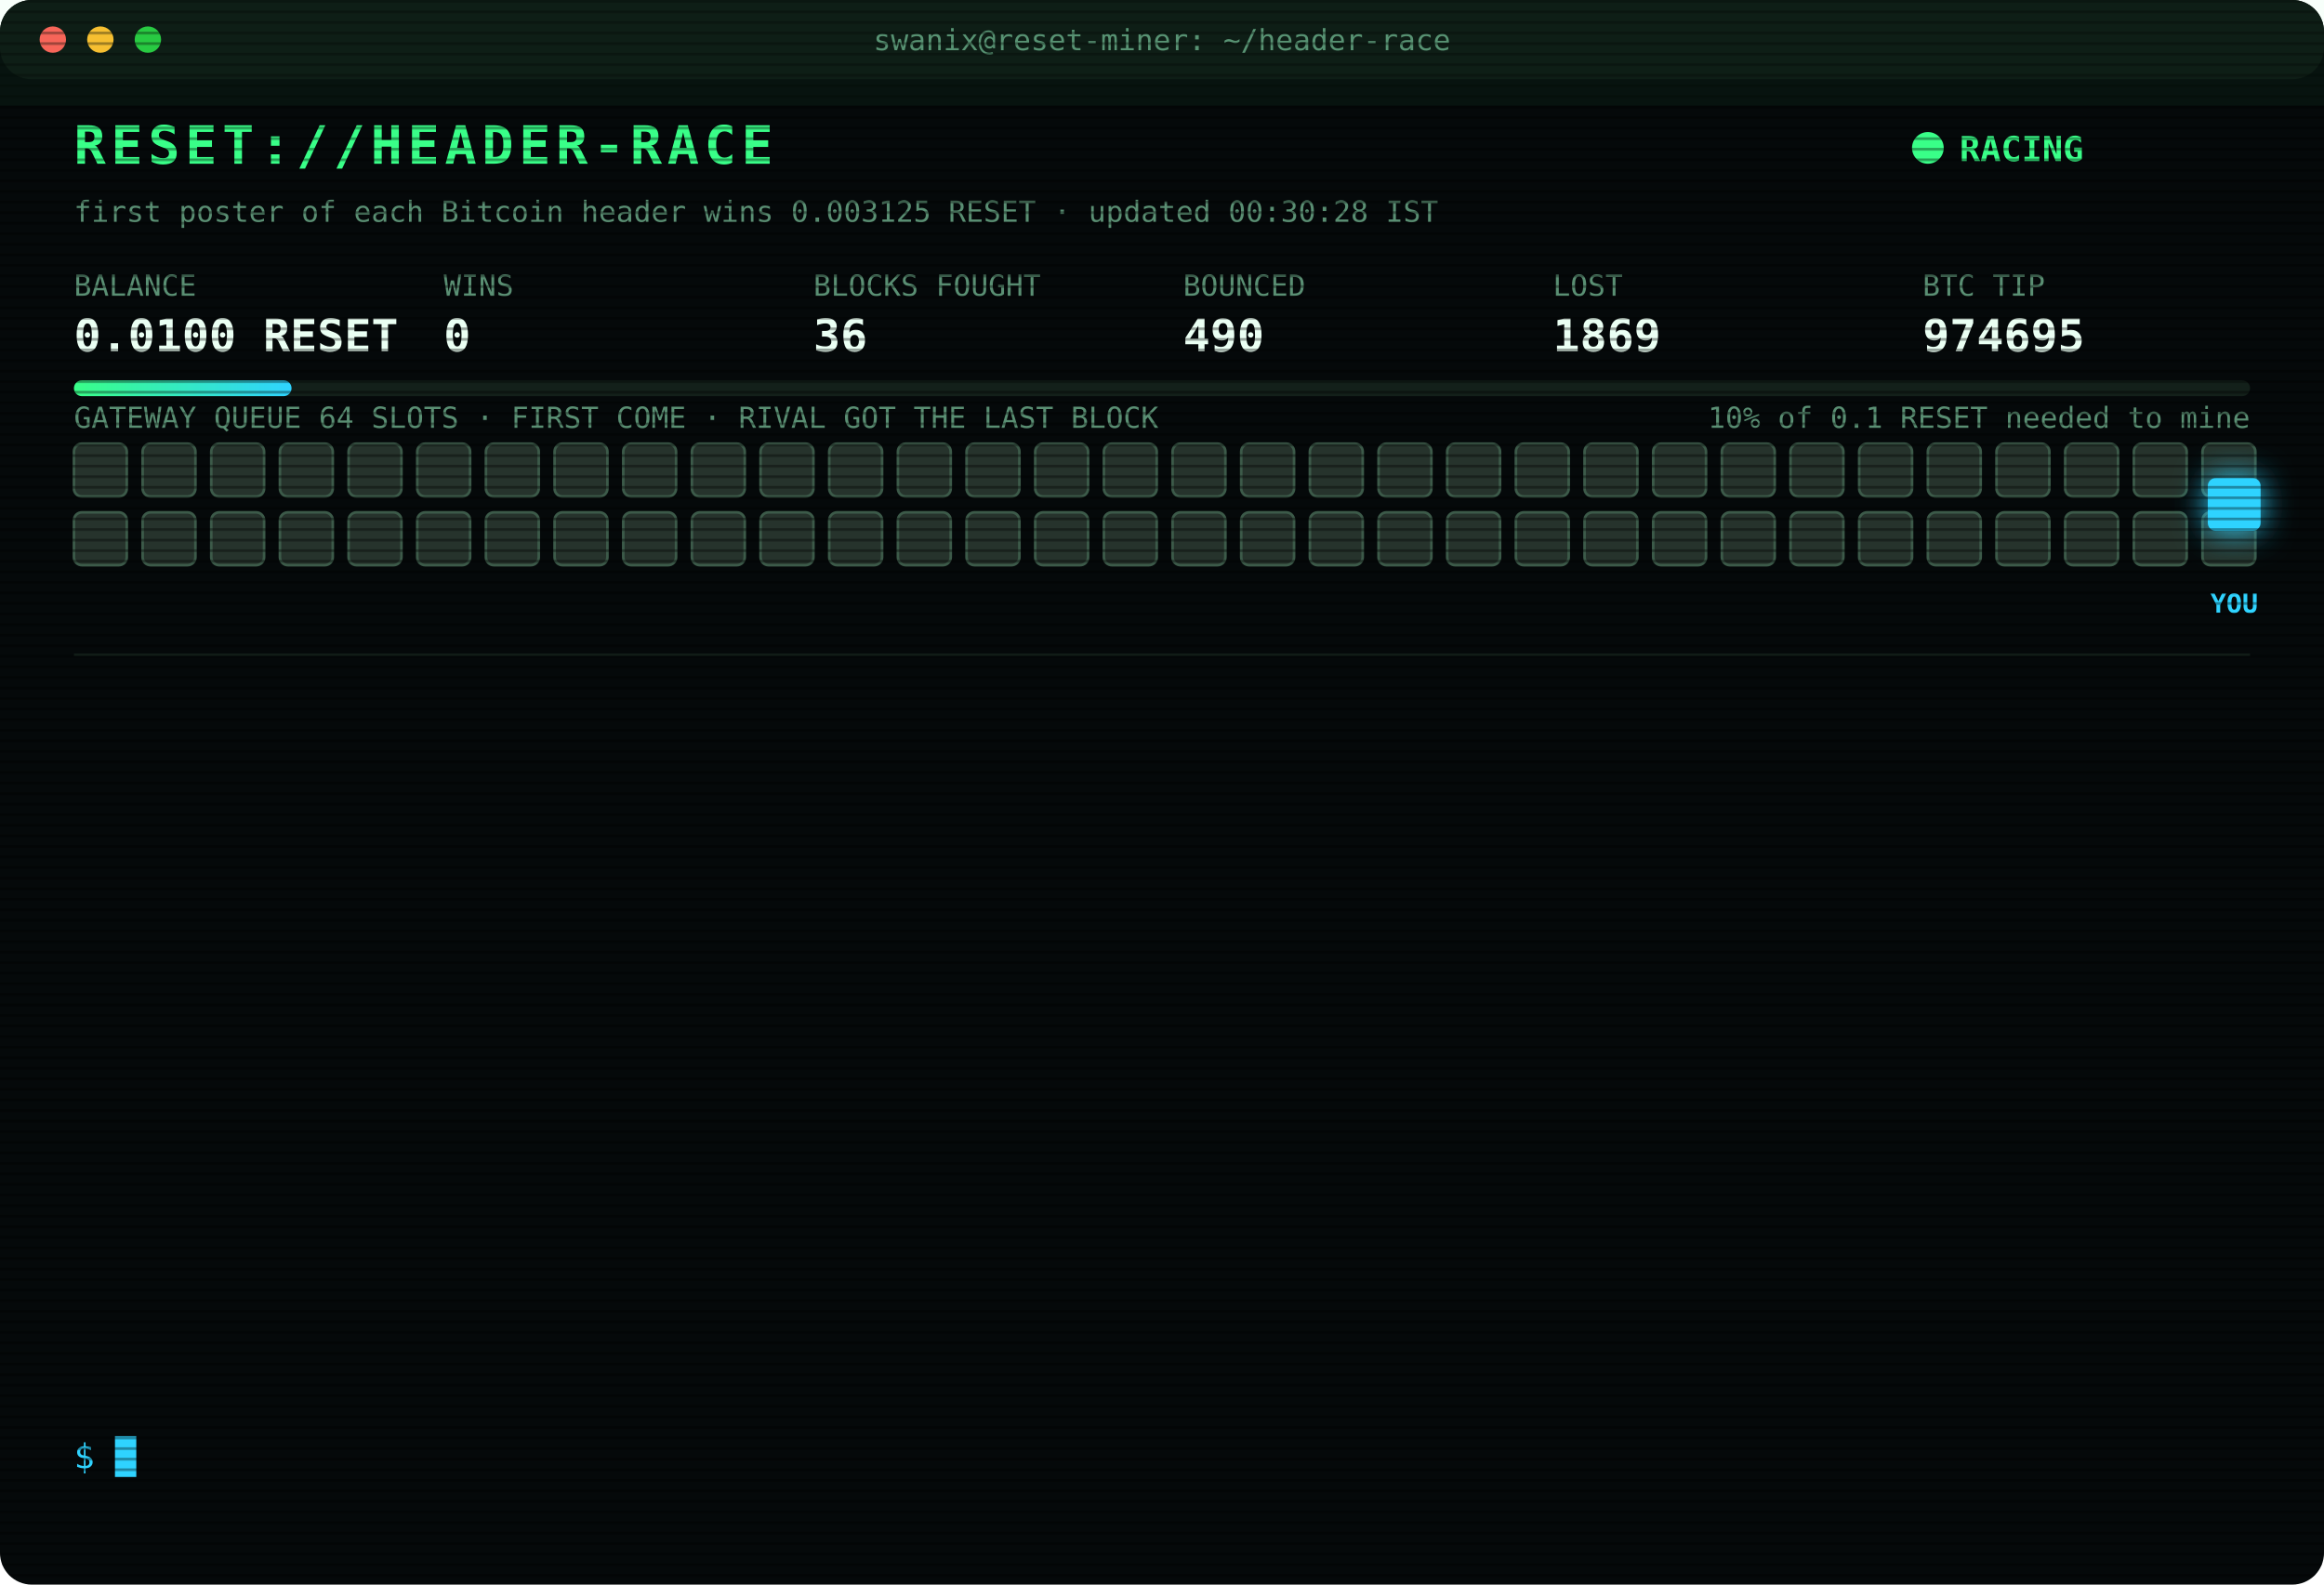
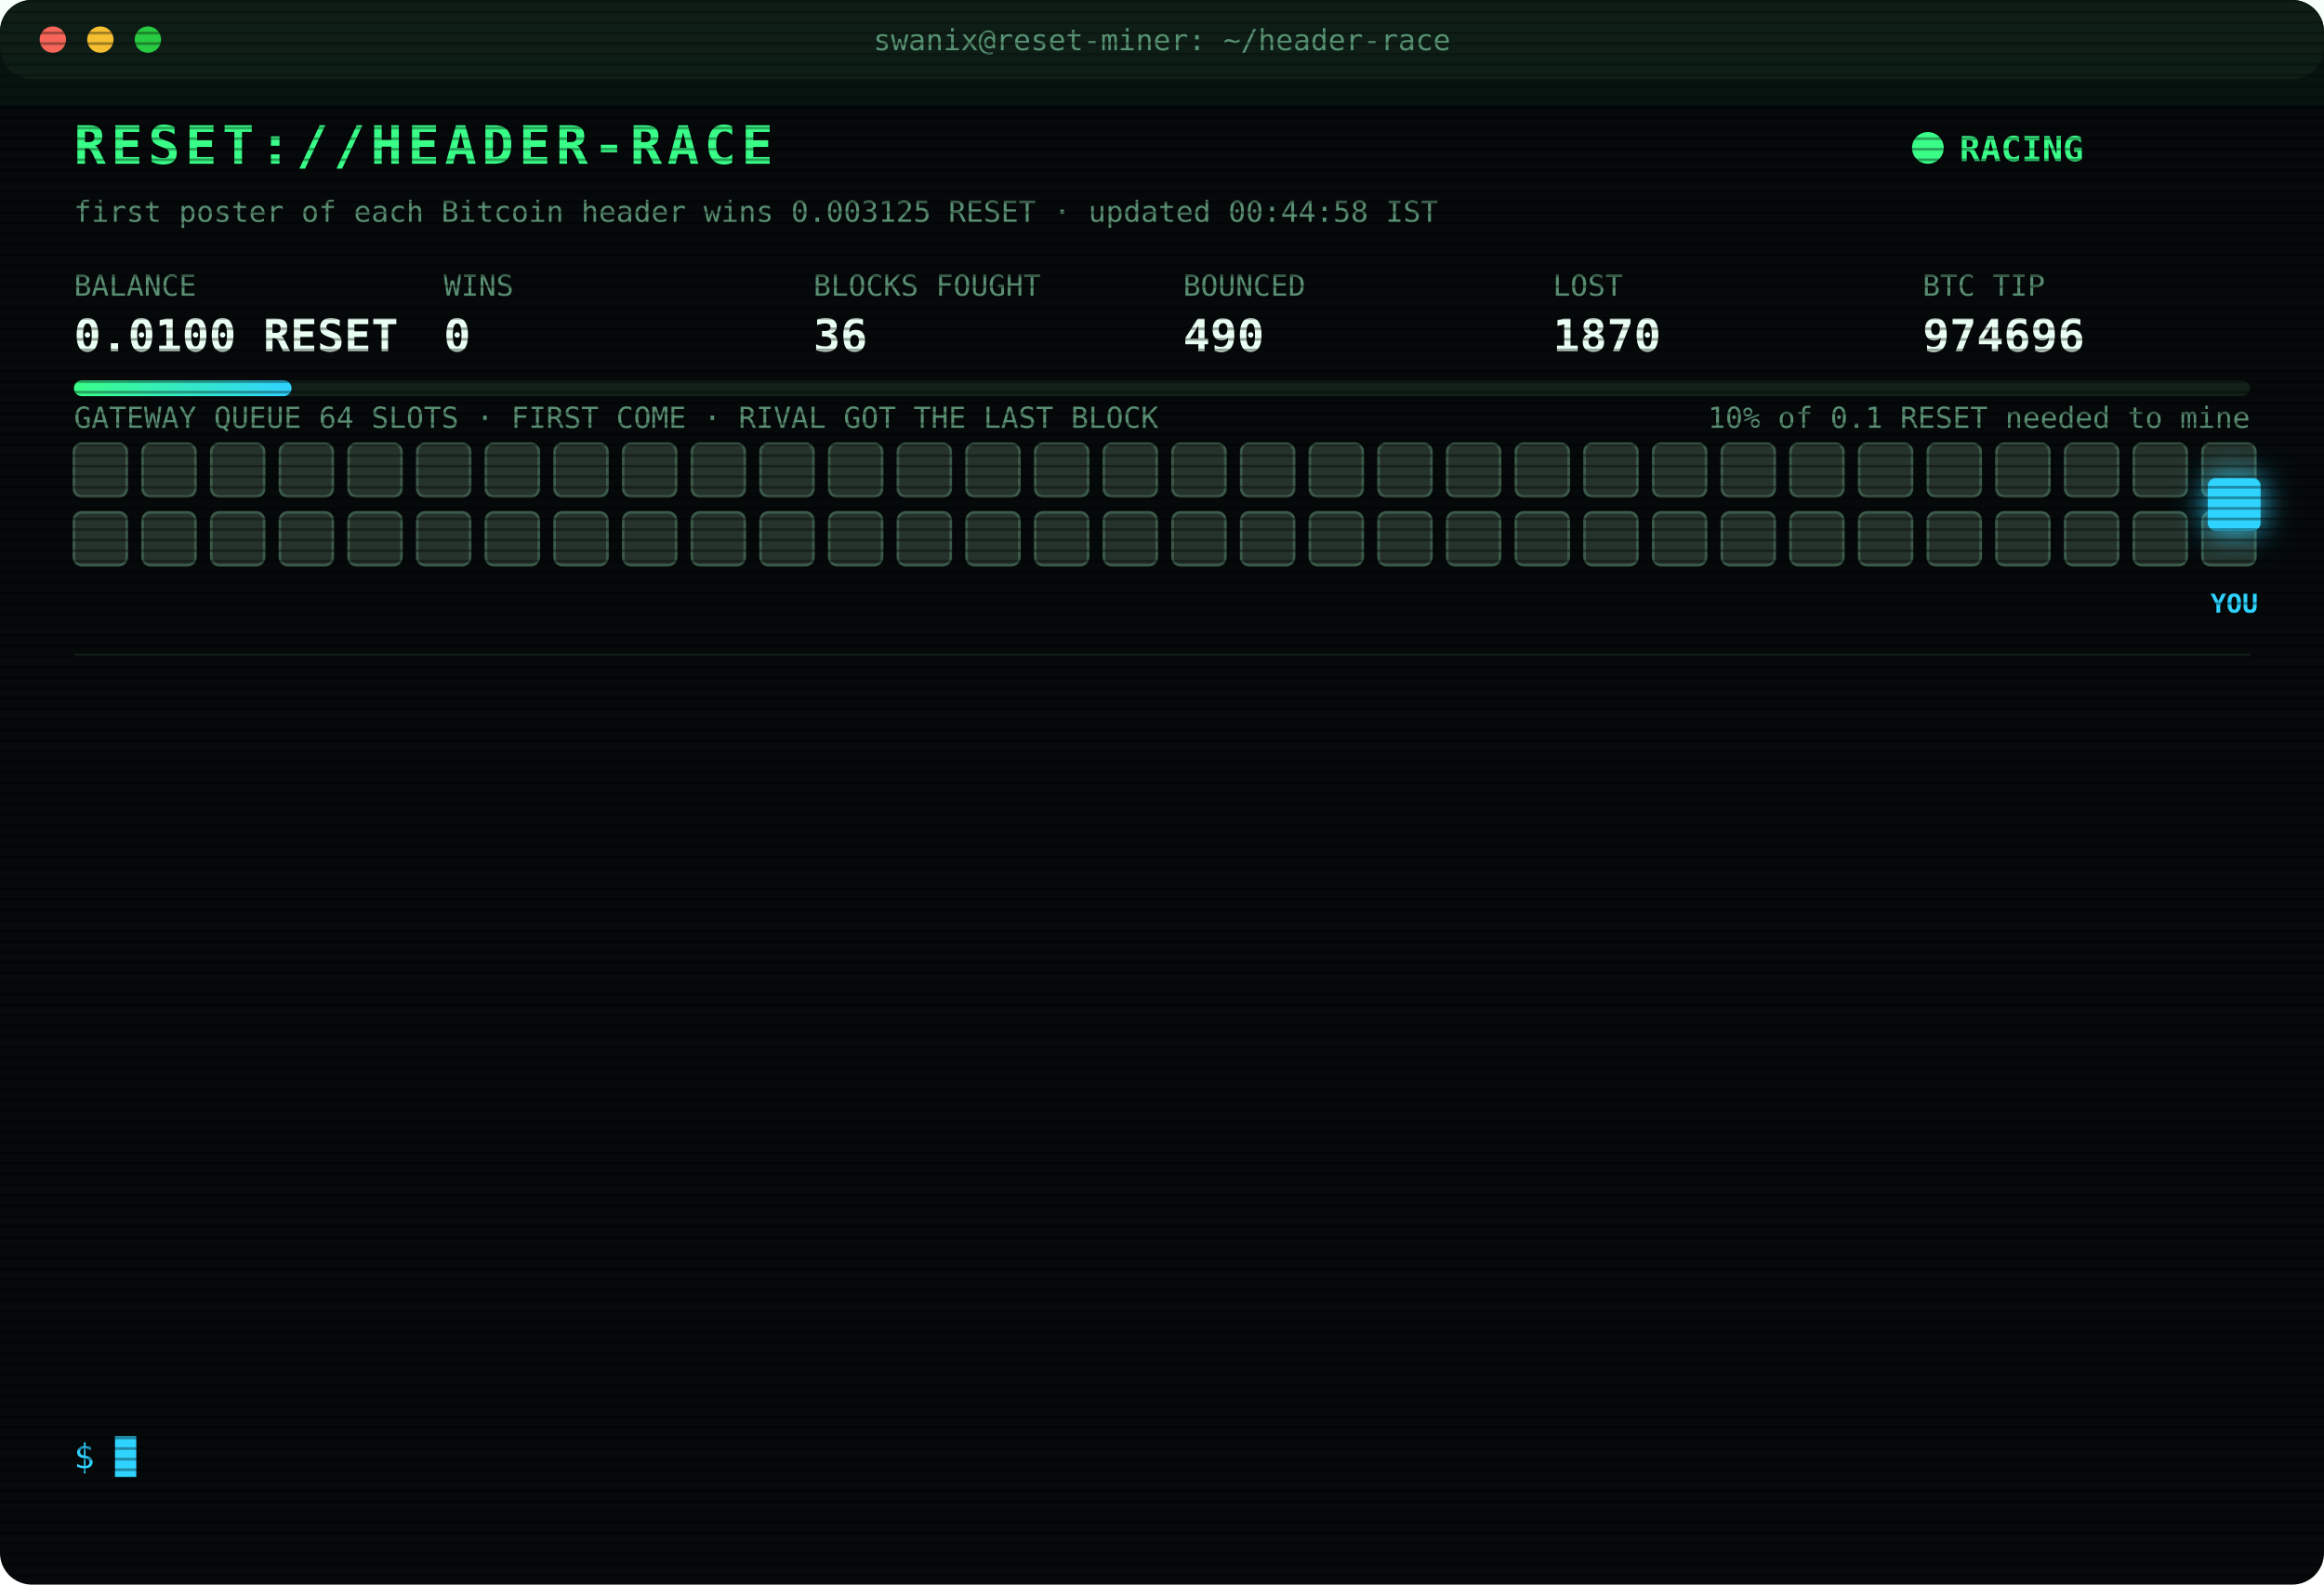
<svg xmlns="http://www.w3.org/2000/svg" width="880" height="600" viewBox="0 0 880 600" font-family="ui-monospace,SFMono-Regular,Menlo,Consolas,monospace">
  <style>
text{font-size:13px;fill:#7CFFB2}
.title{font-size:20px;font-weight:700;fill:#39FF88;letter-spacing:2px;animation:glitch 3s infinite steps(1)}
.sub{fill:#2fd3ff}.k{fill:#5a8f73;font-size:11px}.v{font-size:17px;font-weight:700;fill:#eafff3}
.ts{fill:#3f6b56}.boot{fill:#2fd3ff}.dim{fill:#5a8f73}.bad{fill:#ff4d6d}.warn{fill:#ffd23f}.mag{fill:#ff5cf0}.win{fill:#39FF88;font-weight:700}
.tag{font-size:10px;fill:#2fd3ff;font-weight:700}
.rival{fill:#26332c;stroke:#3c5a49;animation:jam 1.2s infinite alternate}
.idle{fill:#141c18;stroke:#22302a;animation:breathe 4s infinite}
.me{fill:#2fd3ff;filter:drop-shadow(0 0 6px #2fd3ff)}
.hover{animation:nudge 1.1s infinite ease-in-out}.bounce{animation:kick 1.4s infinite}
.ln{opacity:0;animation:in .4s forwards}
.cur{animation:blink 1s infinite steps(1)}
.scan{animation:scan 6s infinite linear}
.led{animation:blink 1.4s infinite}
@keyframes in{from{opacity:0;transform:translateX(-6px)}to{opacity:1;transform:none}}
@keyframes blink{50%{opacity:0}}
@keyframes jam{to{fill:#33463b}}
@keyframes breathe{50%{opacity:.4}}
@keyframes nudge{50%{transform:translateX(-10px)}}
@keyframes kick{0%,100%{transform:none}30%{transform:translateX(-14px)}55%{transform:translateX(10px) translateY(-6px)}}
@keyframes glitch{0%,92%{transform:none}93%{transform:translateX(2px);fill:#ff4d6d}95%{transform:translateX(-2px);fill:#2fd3ff}97%{transform:none}}
@keyframes scan{from{transform:translateY(-40px)}to{transform:translateY(600px)}}
</style>
  <defs>
    <pattern id="sl" width="4" height="4" patternUnits="userSpaceOnUse">
      <rect width="4" height="1" fill="#000" opacity=".35" />
    </pattern>
    <linearGradient id="bar">
      <stop offset="0" stop-color="#39FF88" />
      <stop offset="1" stop-color="#2fd3ff" />
    </linearGradient>
  </defs>
  <rect width="880" height="600" rx="12" fill="#05090a" />
  <rect width="880" height="30" rx="12" fill="#0d1512" />
  <circle cx="20" cy="15" r="5" fill="#ff5f57" />
  <circle cx="38" cy="15" r="5" fill="#febc2e" />
  <circle cx="56" cy="15" r="5" fill="#28c840" />
  <text x="440" y="19" text-anchor="middle" class="k">swanix@reset-miner: ~/header-race</text>
  <text x="28" y="62" class="title">RESET://HEADER-RACE</text>
  <circle class="led" cx="730" cy="56" r="6" fill="#39FF88" />
  <text x="742" y="61" class="win">RACING</text>
-   <text x="28" y="84" class="k">first poster of each Bitcoin header wins 0.003125 RESET · updated 00:30:28 IST</text>
+   <text x="28" y="84" class="k">first poster of each Bitcoin header wins 0.003125 RESET · updated 00:44:58 IST</text>
  <text x="28" y="112" class="k">BALANCE</text>
  <text x="28" y="133" class="v">0.0100 RESET</text>
  <text x="168" y="112" class="k">WINS</text>
  <text x="168" y="133" class="v">0</text>
  <text x="308" y="112" class="k">BLOCKS FOUGHT</text>
  <text x="308" y="133" class="v">36</text>
  <text x="448" y="112" class="k">BOUNCED</text>
  <text x="448" y="133" class="v">490</text>
  <text x="588" y="112" class="k">LOST</text>
-   <text x="588" y="133" class="v">1869</text>
+   <text x="588" y="133" class="v">1870</text>
  <text x="728" y="112" class="k">BTC TIP</text>
-   <text x="728" y="133" class="v">974695</text>
+   <text x="728" y="133" class="v">974696</text>
  <rect x="28" y="144" width="824" height="6" rx="3" fill="#13201a" />
  <rect x="28" y="144" width="82.4" height="6" rx="3" fill="url(#bar)" />
  <text x="852" y="162" text-anchor="end" class="k">10% of 0.1 RESET needed to mine</text>
  <text x="28" y="162" class="k">GATEWAY QUEUE 64 SLOTS · FIRST COME · RIVAL GOT THE LAST BLOCK</text>
  <rect class="rival" x="28" y="168" width="20" height="20" rx="3" style="animation-delay:0.00s" />
  <rect class="rival" x="54" y="168" width="20" height="20" rx="3" style="animation-delay:0.05s" />
  <rect class="rival" x="80" y="168" width="20" height="20" rx="3" style="animation-delay:0.10s" />
  <rect class="rival" x="106" y="168" width="20" height="20" rx="3" style="animation-delay:0.15s" />
  <rect class="rival" x="132" y="168" width="20" height="20" rx="3" style="animation-delay:0.20s" />
  <rect class="rival" x="158" y="168" width="20" height="20" rx="3" style="animation-delay:0.25s" />
  <rect class="rival" x="184" y="168" width="20" height="20" rx="3" style="animation-delay:0.30s" />
  <rect class="rival" x="210" y="168" width="20" height="20" rx="3" style="animation-delay:0.35s" />
  <rect class="rival" x="236" y="168" width="20" height="20" rx="3" style="animation-delay:0.40s" />
  <rect class="rival" x="262" y="168" width="20" height="20" rx="3" style="animation-delay:0.45s" />
  <rect class="rival" x="288" y="168" width="20" height="20" rx="3" style="animation-delay:0.50s" />
  <rect class="rival" x="314" y="168" width="20" height="20" rx="3" style="animation-delay:0.55s" />
  <rect class="rival" x="340" y="168" width="20" height="20" rx="3" style="animation-delay:0.60s" />
  <rect class="rival" x="366" y="168" width="20" height="20" rx="3" style="animation-delay:0.65s" />
  <rect class="rival" x="392" y="168" width="20" height="20" rx="3" style="animation-delay:0.70s" />
  <rect class="rival" x="418" y="168" width="20" height="20" rx="3" style="animation-delay:0.75s" />
  <rect class="rival" x="444" y="168" width="20" height="20" rx="3" style="animation-delay:0.80s" />
  <rect class="rival" x="470" y="168" width="20" height="20" rx="3" style="animation-delay:0.85s" />
  <rect class="rival" x="496" y="168" width="20" height="20" rx="3" style="animation-delay:0.90s" />
  <rect class="rival" x="522" y="168" width="20" height="20" rx="3" style="animation-delay:0.95s" />
  <rect class="rival" x="548" y="168" width="20" height="20" rx="3" style="animation-delay:1.00s" />
  <rect class="rival" x="574" y="168" width="20" height="20" rx="3" style="animation-delay:1.05s" />
  <rect class="rival" x="600" y="168" width="20" height="20" rx="3" style="animation-delay:1.10s" />
  <rect class="rival" x="626" y="168" width="20" height="20" rx="3" style="animation-delay:1.15s" />
  <rect class="rival" x="652" y="168" width="20" height="20" rx="3" style="animation-delay:1.20s" />
  <rect class="rival" x="678" y="168" width="20" height="20" rx="3" style="animation-delay:1.25s" />
  <rect class="rival" x="704" y="168" width="20" height="20" rx="3" style="animation-delay:1.30s" />
  <rect class="rival" x="730" y="168" width="20" height="20" rx="3" style="animation-delay:1.35s" />
  <rect class="rival" x="756" y="168" width="20" height="20" rx="3" style="animation-delay:1.40s" />
  <rect class="rival" x="782" y="168" width="20" height="20" rx="3" style="animation-delay:1.45s" />
  <rect class="rival" x="808" y="168" width="20" height="20" rx="3" style="animation-delay:1.50s" />
  <rect class="rival" x="834" y="168" width="20" height="20" rx="3" style="animation-delay:1.55s" />
  <rect class="rival" x="28" y="194" width="20" height="20" rx="3" style="animation-delay:1.60s" />
  <rect class="rival" x="54" y="194" width="20" height="20" rx="3" style="animation-delay:1.65s" />
  <rect class="rival" x="80" y="194" width="20" height="20" rx="3" style="animation-delay:1.70s" />
  <rect class="rival" x="106" y="194" width="20" height="20" rx="3" style="animation-delay:1.75s" />
  <rect class="rival" x="132" y="194" width="20" height="20" rx="3" style="animation-delay:1.80s" />
  <rect class="rival" x="158" y="194" width="20" height="20" rx="3" style="animation-delay:1.85s" />
  <rect class="rival" x="184" y="194" width="20" height="20" rx="3" style="animation-delay:1.90s" />
  <rect class="rival" x="210" y="194" width="20" height="20" rx="3" style="animation-delay:1.95s" />
  <rect class="rival" x="236" y="194" width="20" height="20" rx="3" style="animation-delay:2.00s" />
  <rect class="rival" x="262" y="194" width="20" height="20" rx="3" style="animation-delay:2.05s" />
  <rect class="rival" x="288" y="194" width="20" height="20" rx="3" style="animation-delay:2.10s" />
  <rect class="rival" x="314" y="194" width="20" height="20" rx="3" style="animation-delay:2.15s" />
  <rect class="rival" x="340" y="194" width="20" height="20" rx="3" style="animation-delay:2.20s" />
  <rect class="rival" x="366" y="194" width="20" height="20" rx="3" style="animation-delay:2.25s" />
  <rect class="rival" x="392" y="194" width="20" height="20" rx="3" style="animation-delay:2.30s" />
  <rect class="rival" x="418" y="194" width="20" height="20" rx="3" style="animation-delay:2.35s" />
  <rect class="rival" x="444" y="194" width="20" height="20" rx="3" style="animation-delay:2.40s" />
  <rect class="rival" x="470" y="194" width="20" height="20" rx="3" style="animation-delay:2.45s" />
  <rect class="rival" x="496" y="194" width="20" height="20" rx="3" style="animation-delay:2.50s" />
  <rect class="rival" x="522" y="194" width="20" height="20" rx="3" style="animation-delay:2.55s" />
  <rect class="rival" x="548" y="194" width="20" height="20" rx="3" style="animation-delay:2.60s" />
  <rect class="rival" x="574" y="194" width="20" height="20" rx="3" style="animation-delay:2.65s" />
  <rect class="rival" x="600" y="194" width="20" height="20" rx="3" style="animation-delay:2.70s" />
  <rect class="rival" x="626" y="194" width="20" height="20" rx="3" style="animation-delay:2.75s" />
  <rect class="rival" x="652" y="194" width="20" height="20" rx="3" style="animation-delay:2.80s" />
  <rect class="rival" x="678" y="194" width="20" height="20" rx="3" style="animation-delay:2.85s" />
  <rect class="rival" x="704" y="194" width="20" height="20" rx="3" style="animation-delay:2.90s" />
  <rect class="rival" x="730" y="194" width="20" height="20" rx="3" style="animation-delay:2.95s" />
  <rect class="rival" x="756" y="194" width="20" height="20" rx="3" style="animation-delay:3.00s" />
  <rect class="rival" x="782" y="194" width="20" height="20" rx="3" style="animation-delay:3.05s" />
  <rect class="rival" x="808" y="194" width="20" height="20" rx="3" style="animation-delay:3.10s" />
  <rect class="rival" x="834" y="194" width="20" height="20" rx="3" style="animation-delay:3.15s" />
  <g class="hover">
    <rect class="me" x="836" y="181" width="20" height="20" rx="3" />
    <text class="tag" x="846" y="232" text-anchor="middle">YOU</text>
  </g>
  <line x1="28" x2="852" y1="248" y2="248" stroke="#13201a" />
  <g class="ln" style="animation-delay:0.40s">
-     <text x="28" y="270" class="ts">22:11:25</text>
-     <text x="104" y="270" class="bad">[LOST] #974686 taken by a rival miner</text>
+     <text x="28" y="270" class="ts">22:37:44</text>
+     <text x="104" y="270" class="bad">[LOST] #974687 taken by a rival miner</text>
  </g>
  <g class="ln" style="animation-delay:0.65s">
-     <text x="28" y="292" class="ts">22:37:44</text>
-     <text x="104" y="292" class="bad">[LOST] #974687 taken by a rival miner</text>
+     <text x="28" y="292" class="ts">23:02:34</text>
+     <text x="104" y="292" class="bad">[LOST] #974688 taken by a rival miner</text>
  </g>
  <g class="ln" style="animation-delay:0.90s">
-     <text x="28" y="314" class="ts">23:02:34</text>
-     <text x="104" y="314" class="bad">[LOST] #974688 taken by a rival miner</text>
+     <text x="28" y="314" class="ts">23:10:45</text>
+     <text x="104" y="314" class="dim">[STINT END] calls 765 · wins 0</text>
  </g>
  <g class="ln" style="animation-delay:1.15s">
-     <text x="28" y="336" class="ts">23:10:45</text>
-     <text x="104" y="336" class="dim">[STINT END] calls 765 · wins 0</text>
+     <text x="28" y="336" class="ts">23:15:28</text>
+     <text x="104" y="336" class="boot">[BOOT] racer v3 online · 3 feeds · stint 340m</text>
  </g>
  <g class="ln" style="animation-delay:1.40s">
-     <text x="28" y="358" class="ts">23:15:28</text>
-     <text x="104" y="358" class="boot">[BOOT] racer v3 online · 3 feeds · stint 340m</text>
+     <text x="28" y="358" class="ts">00:09:29</text>
+     <text x="104" y="358" class="bad">[LOST] #974689 taken by a rival miner</text>
  </g>
  <g class="ln" style="animation-delay:1.65s">
-     <text x="28" y="380" class="ts">00:09:29</text>
-     <text x="104" y="380" class="bad">[LOST] #974689 taken by a rival miner</text>
+     <text x="28" y="380" class="ts">00:11:40</text>
+     <text x="104" y="380" class="bad">[LOST] #974690 taken by a rival miner</text>
  </g>
  <g class="ln" style="animation-delay:1.90s">
-     <text x="28" y="402" class="ts">00:11:40</text>
-     <text x="104" y="402" class="bad">[LOST] #974690 taken by a rival miner</text>
+     <text x="28" y="402" class="ts">00:14:20</text>
+     <text x="104" y="402" class="bad">[LOST] #974691 taken by a rival miner</text>
  </g>
  <g class="ln" style="animation-delay:2.15s">
-     <text x="28" y="424" class="ts">00:14:20</text>
-     <text x="104" y="424" class="bad">[LOST] #974691 taken by a rival miner</text>
+     <text x="28" y="424" class="ts">00:14:54</text>
+     <text x="104" y="424" class="bad">[LOST] #974692 taken by a rival miner</text>
  </g>
  <g class="ln" style="animation-delay:2.40s">
-     <text x="28" y="446" class="ts">00:14:54</text>
-     <text x="104" y="446" class="bad">[LOST] #974692 taken by a rival miner</text>
+     <text x="28" y="446" class="ts">00:24:03</text>
+     <text x="104" y="446" class="warn">[QUEUE FULL] #974694 bounced 64/64 · retry 1.7s · 1984ms</text>
  </g>
  <g class="ln" style="animation-delay:2.65s">
    <text x="28" y="468" class="ts">00:24:03</text>
-     <text x="104" y="468" class="warn">[QUEUE FULL] #974694 bounced 64/64 · retry 1.7s · 1984ms</text>
+     <text x="104" y="468" class="bad">[LOST] #974693 taken by a rival miner</text>
  </g>
  <g class="ln" style="animation-delay:2.90s">
-     <text x="28" y="490" class="ts">00:24:03</text>
-     <text x="104" y="490" class="bad">[LOST] #974693 taken by a rival miner</text>
+     <text x="28" y="490" class="ts">00:24:37</text>
+     <text x="104" y="490" class="bad">[LOST] #974694 taken by a rival miner</text>
  </g>
  <g class="ln" style="animation-delay:3.15s">
-     <text x="28" y="512" class="ts">00:24:37</text>
-     <text x="104" y="512" class="bad">[LOST] #974694 taken by a rival miner</text>
+     <text x="28" y="512" class="ts">00:26:26</text>
+     <text x="104" y="512" class="bad">[LOST] #974695 taken by a rival miner</text>
  </g>
  <g class="ln" style="animation-delay:3.40s">
-     <text x="28" y="534" class="ts">00:26:26</text>
-     <text x="104" y="534" class="bad">[LOST] #974695 taken by a rival miner</text>
+     <text x="28" y="534" class="ts">00:44:58</text>
+     <text x="104" y="534" class="bad">[LOST] #974696 taken by a rival miner</text>
  </g>
  <text x="28" y="556" class="sub">$ <tspan class="cur">█</tspan>
  </text>
  <rect width="880" height="600" rx="12" fill="url(#sl)" pointer-events="none" />
  <rect class="scan" width="880" height="40" fill="#39FF88" opacity=".04" />
</svg>
